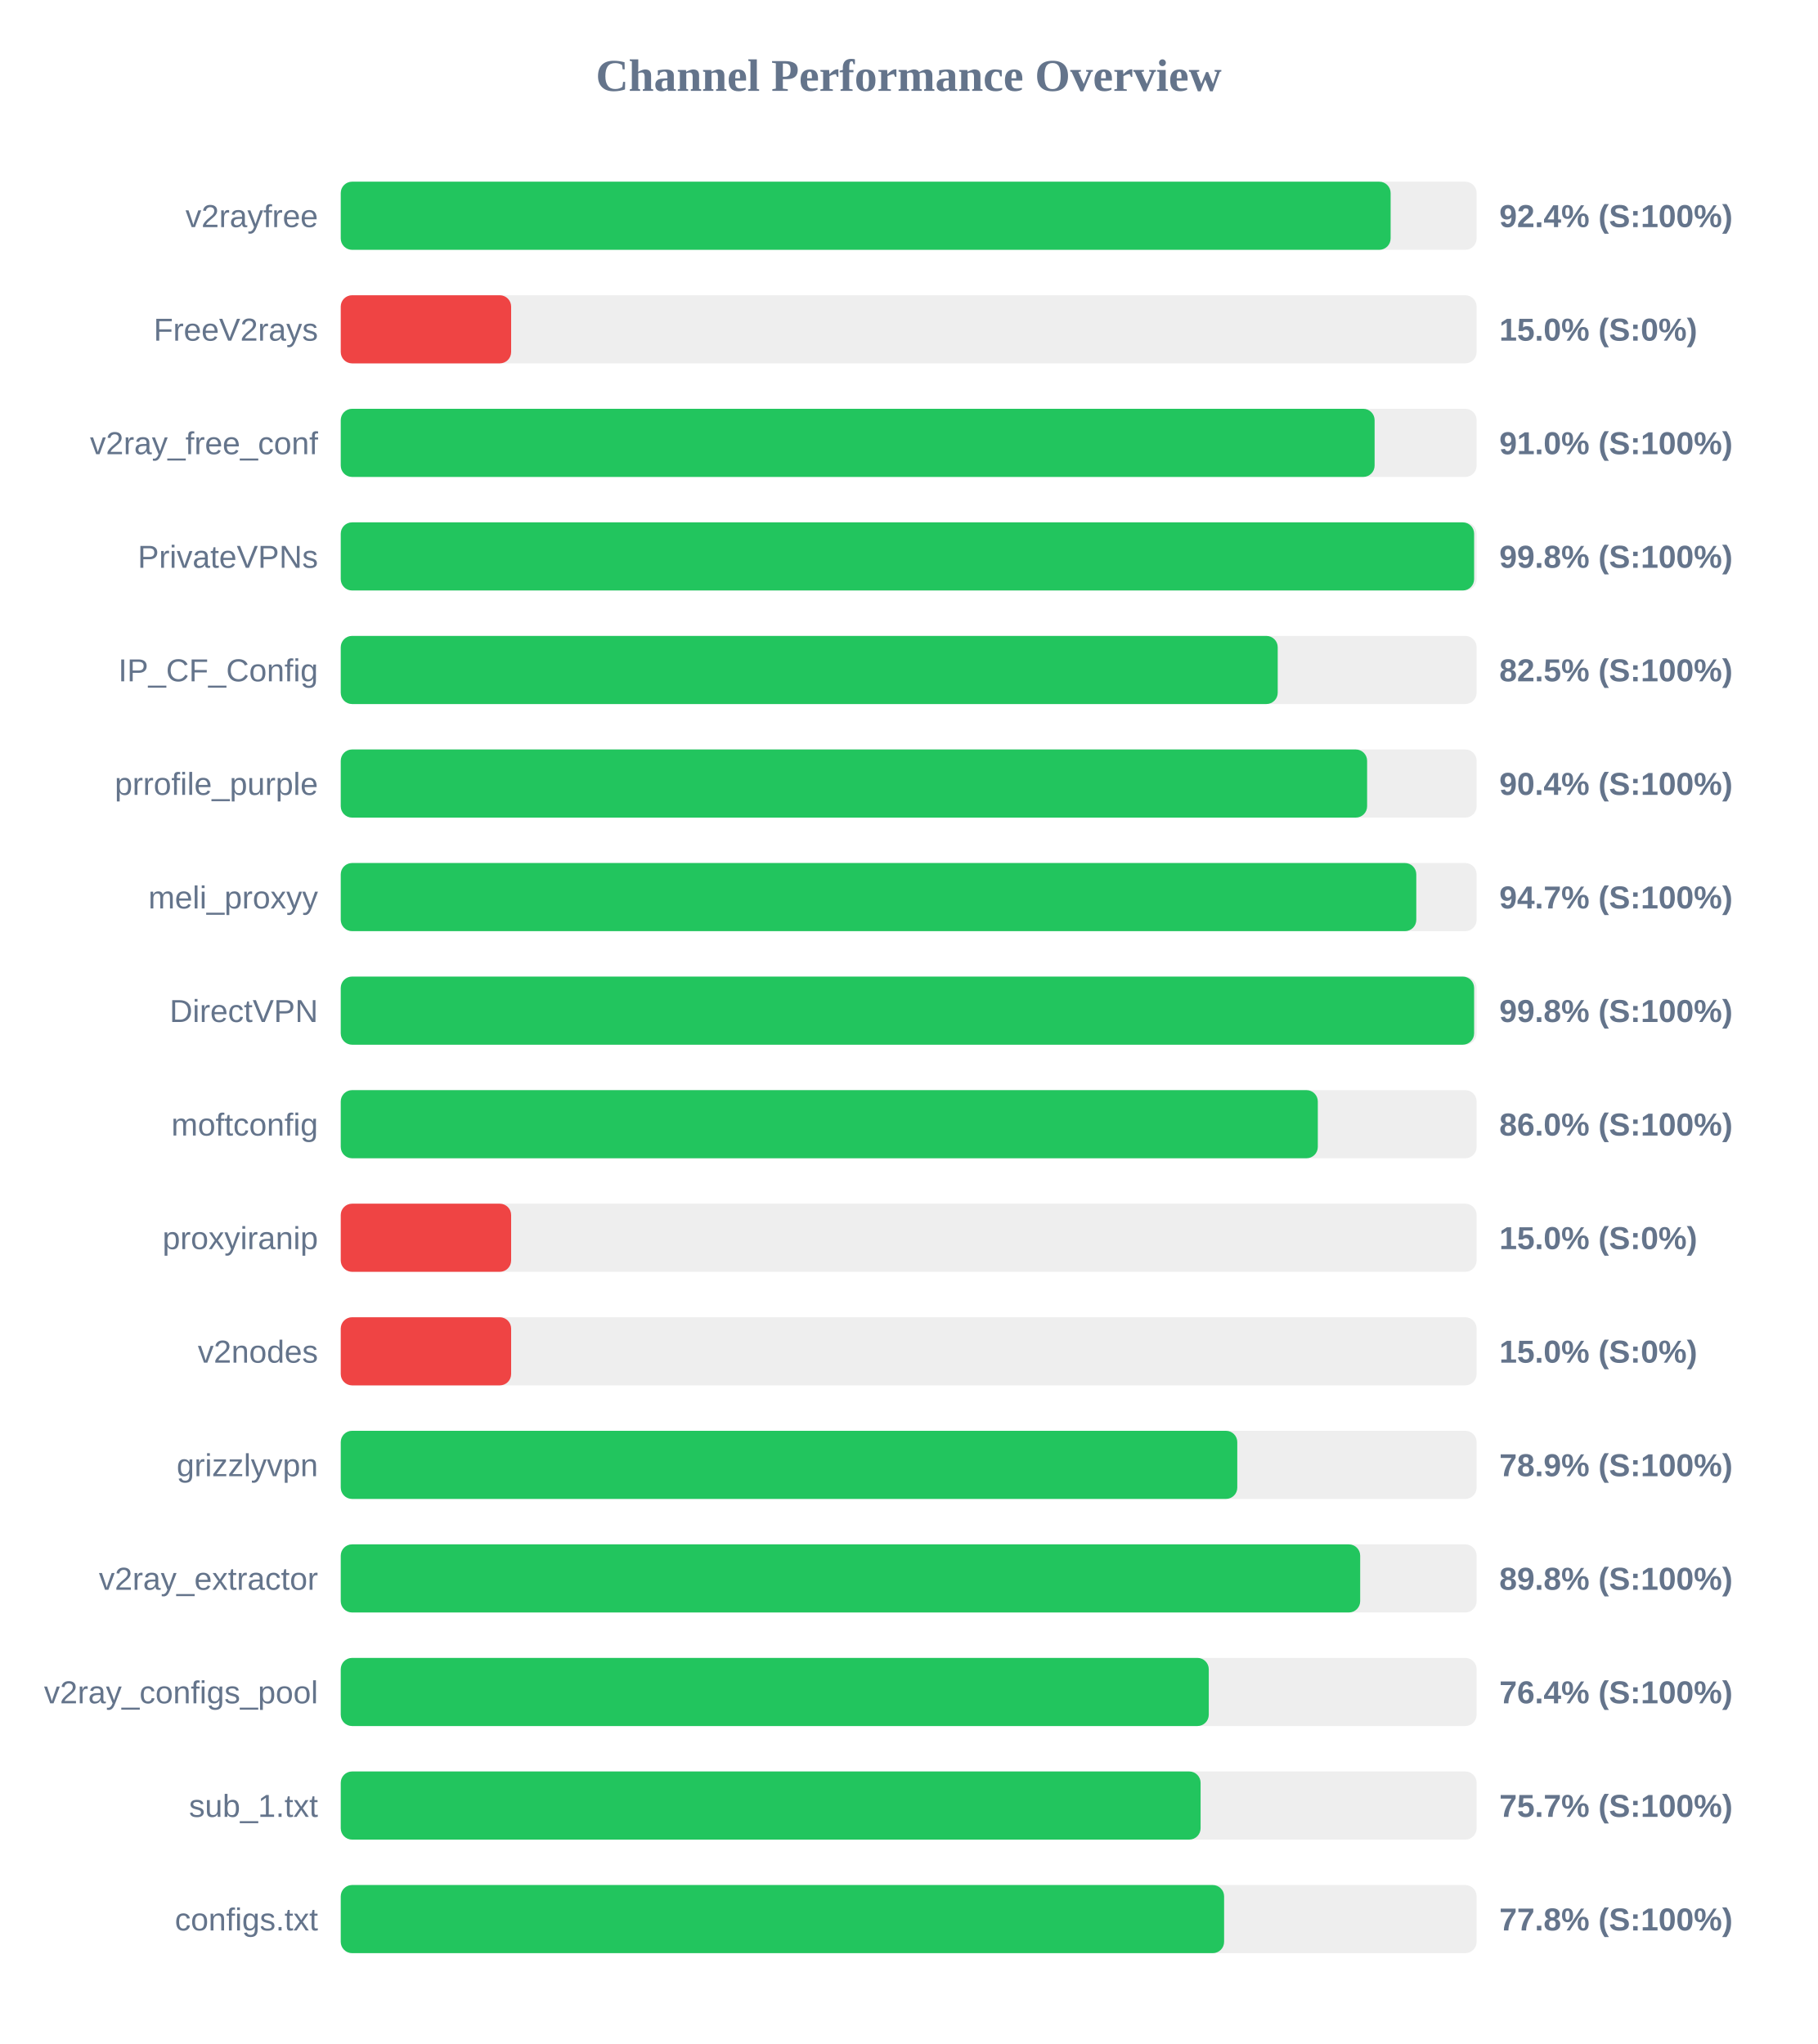
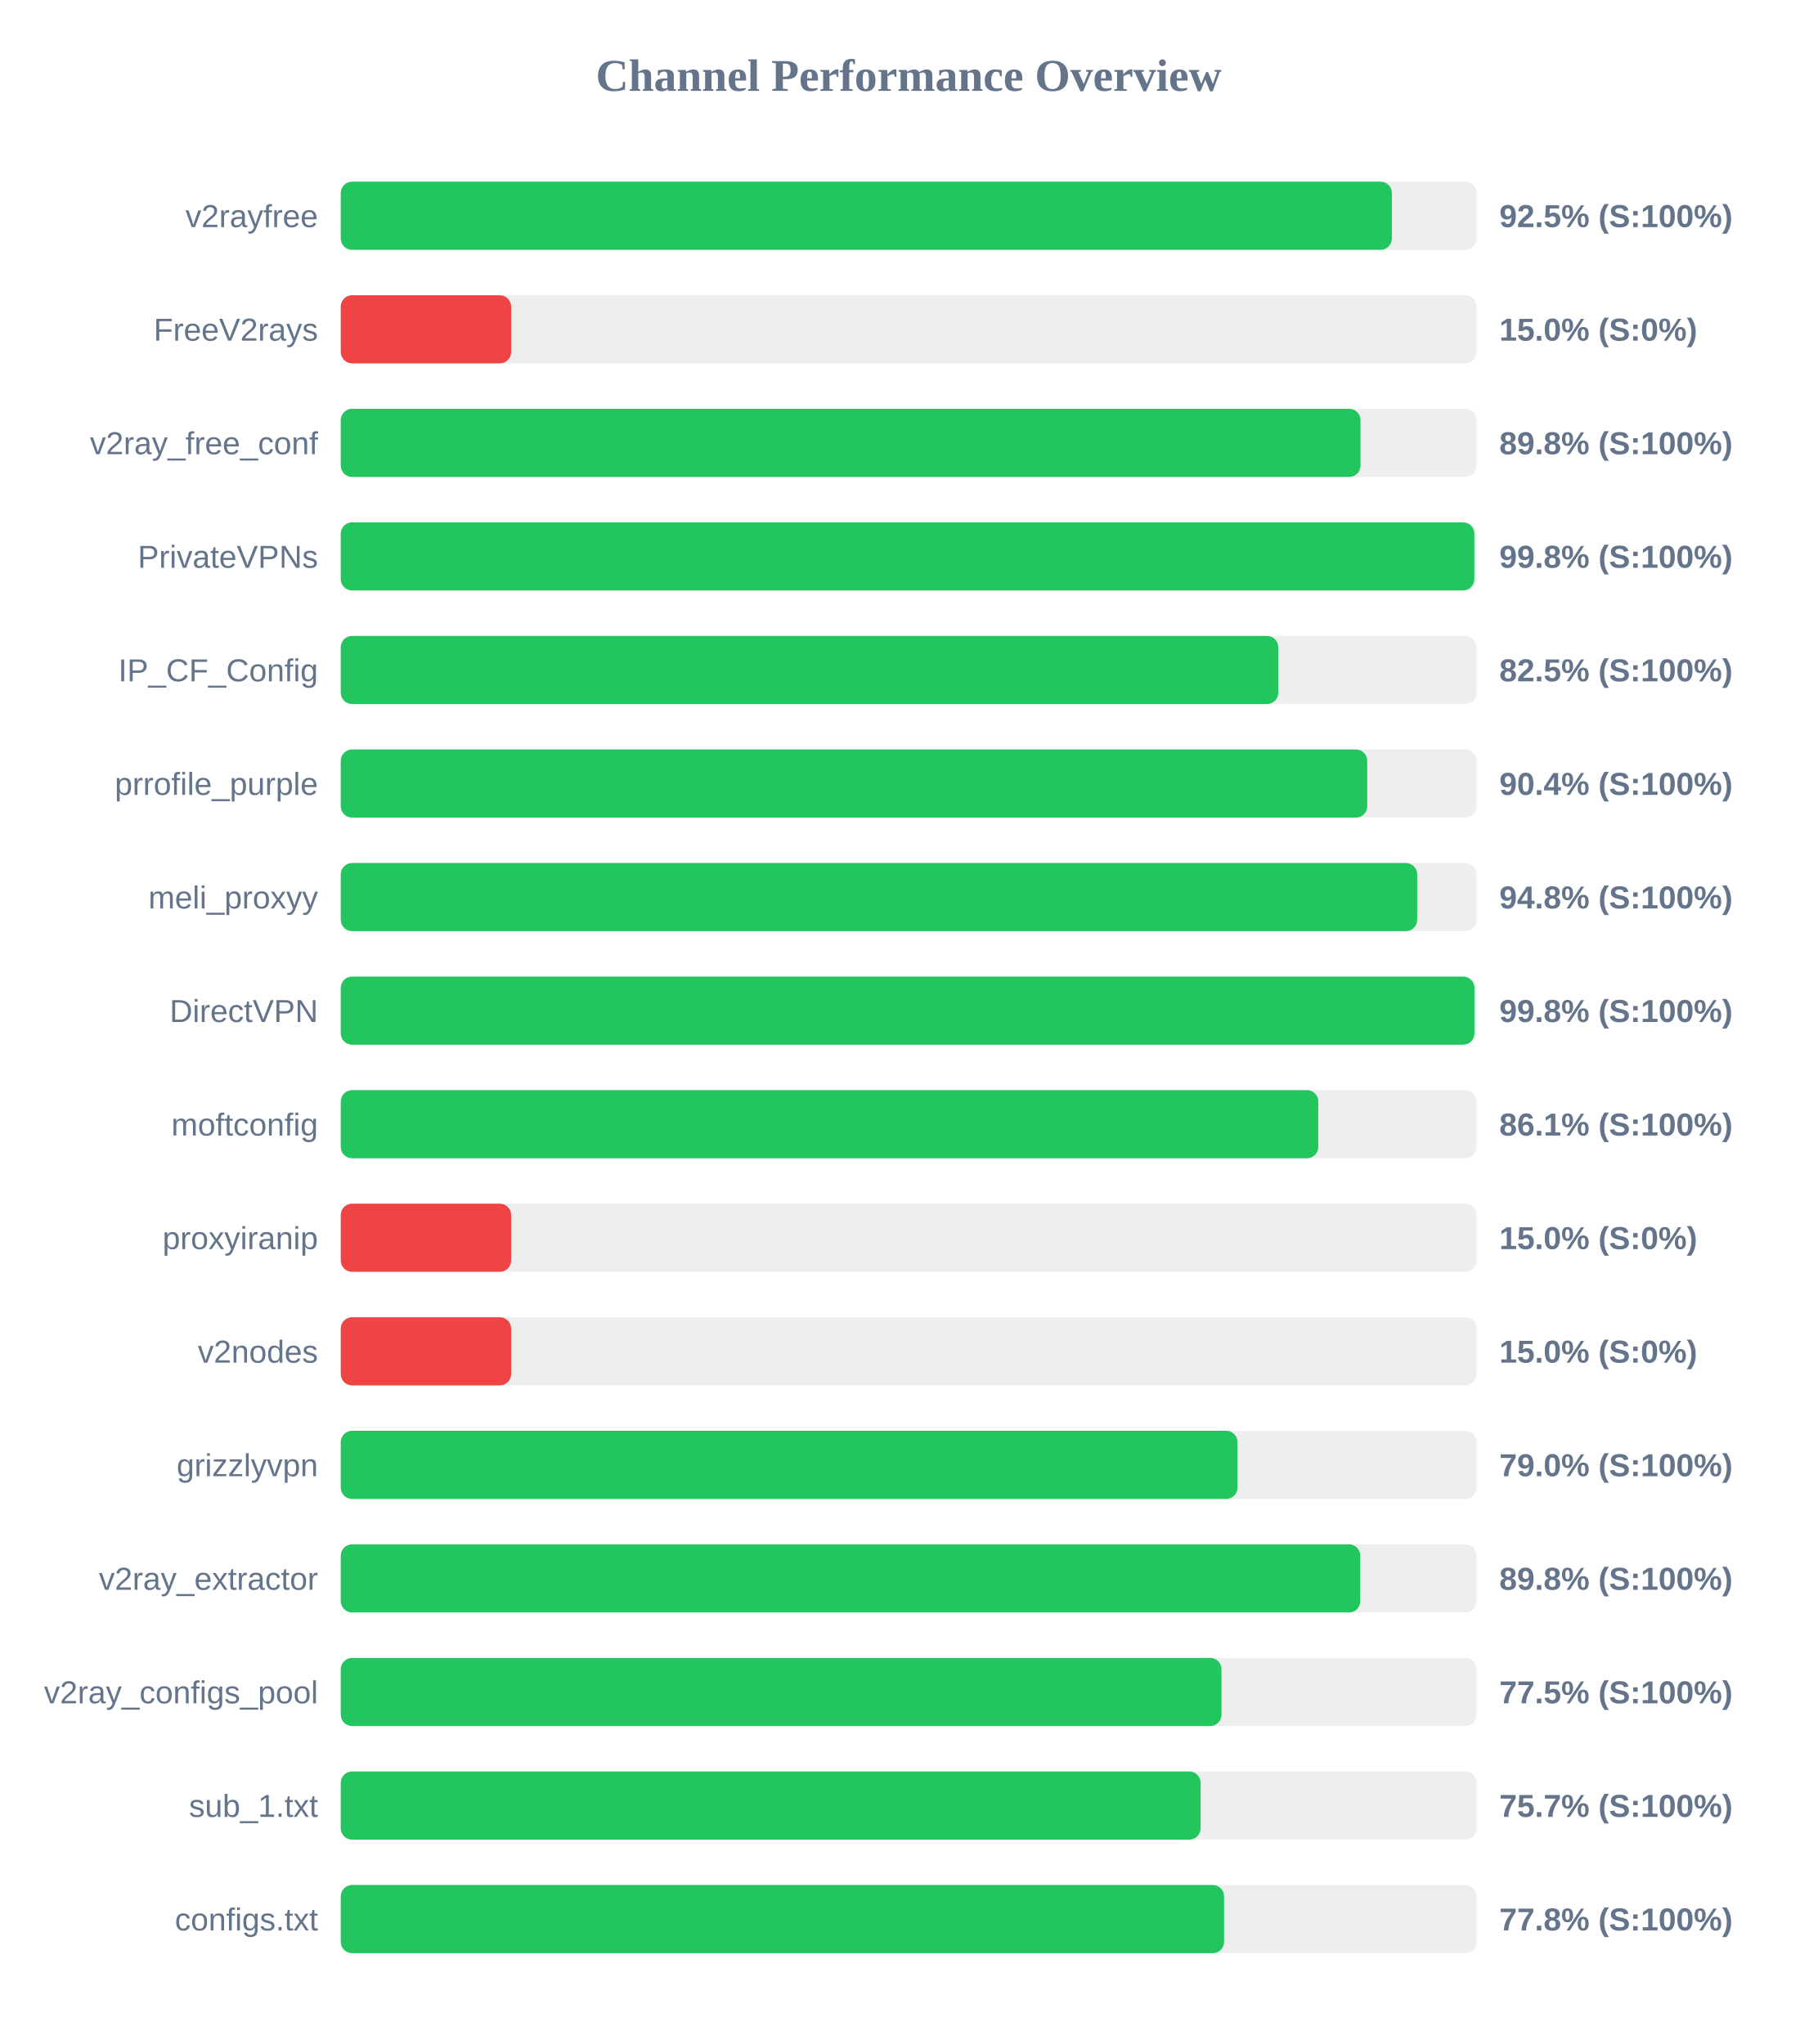
<svg xmlns="http://www.w3.org/2000/svg" width="800" height="900" version="1.1">
  <style>
        .row { font: 14px Arial; fill: #64748b; }
        .score { font: bold 14px Arial; fill: #64748b; }
    </style>
  <text x="400" y="40" text-anchor="middle" font-size="20px" font-weight="bold" fill="#64748b">Channel Performance Overview</text>
  <rect x="150" y="80" width="500" height="30" fill="#eee" rx="5" />
-   <rect x="150" y="80" width="462.15" height="30" fill="#22c55e" rx="5" />
+   <rect x="150" y="80" width="462.7" height="30" fill="#22c55e" rx="5" />
  <text x="140" y="100" text-anchor="end" class="row">v2rayfree</text>
-   <text x="660" y="100" text-anchor="start" class="score">92.4% (S:100%)</text>
+   <text x="660" y="100" text-anchor="start" class="score">92.5% (S:100%)</text>
  <rect x="150" y="130" width="500" height="30" fill="#eee" rx="5" />
  <rect x="150" y="130" width="75.0" height="30" fill="#ef4444" rx="5" />
  <text x="140" y="150" text-anchor="end" class="row">FreeV2rays</text>
  <text x="660" y="150" text-anchor="start" class="score">15.0% (S:0%)</text>
  <rect x="150" y="180" width="500" height="30" fill="#eee" rx="5" />
-   <rect x="150" y="180" width="455.1" height="30" fill="#22c55e" rx="5" />
+   <rect x="150" y="180" width="448.9" height="30" fill="#22c55e" rx="5" />
  <text x="140" y="200" text-anchor="end" class="row">v2ray_free_conf</text>
-   <text x="660" y="200" text-anchor="start" class="score">91.0% (S:100%)</text>
+   <text x="660" y="200" text-anchor="start" class="score">89.8% (S:100%)</text>
  <rect x="150" y="230" width="500" height="30" fill="#eee" rx="5" />
-   <rect x="150" y="230" width="498.9" height="30" fill="#22c55e" rx="5" />
+   <rect x="150" y="230" width="499.0" height="30" fill="#22c55e" rx="5" />
  <text x="140" y="250" text-anchor="end" class="row">PrivateVPNs</text>
  <text x="660" y="250" text-anchor="start" class="score">99.8% (S:100%)</text>
  <rect x="150" y="280" width="500" height="30" fill="#eee" rx="5" />
-   <rect x="150" y="280" width="412.45" height="30" fill="#22c55e" rx="5" />
+   <rect x="150" y="280" width="412.7" height="30" fill="#22c55e" rx="5" />
  <text x="140" y="300" text-anchor="end" class="row">IP_CF_Config</text>
  <text x="660" y="300" text-anchor="start" class="score">82.5% (S:100%)</text>
  <rect x="150" y="330" width="500" height="30" fill="#eee" rx="5" />
-   <rect x="150" y="330" width="451.8" height="30" fill="#22c55e" rx="5" />
+   <rect x="150" y="330" width="451.85" height="30" fill="#22c55e" rx="5" />
  <text x="140" y="350" text-anchor="end" class="row">prrofile_purple</text>
  <text x="660" y="350" text-anchor="start" class="score">90.4% (S:100%)</text>
  <rect x="150" y="380" width="500" height="30" fill="#eee" rx="5" />
-   <rect x="150" y="380" width="473.45" height="30" fill="#22c55e" rx="5" />
+   <rect x="150" y="380" width="473.85" height="30" fill="#22c55e" rx="5" />
  <text x="140" y="400" text-anchor="end" class="row">meli_proxyy</text>
-   <text x="660" y="400" text-anchor="start" class="score">94.7% (S:100%)</text>
+   <text x="660" y="400" text-anchor="start" class="score">94.8% (S:100%)</text>
  <rect x="150" y="430" width="500" height="30" fill="#eee" rx="5" />
-   <rect x="150" y="430" width="498.9" height="30" fill="#22c55e" rx="5" />
+   <rect x="150" y="430" width="499.05" height="30" fill="#22c55e" rx="5" />
  <text x="140" y="450" text-anchor="end" class="row">DirectVPN</text>
  <text x="660" y="450" text-anchor="start" class="score">99.8% (S:100%)</text>
  <rect x="150" y="480" width="500" height="30" fill="#eee" rx="5" />
-   <rect x="150" y="480" width="430.1" height="30" fill="#22c55e" rx="5" />
+   <rect x="150" y="480" width="430.3" height="30" fill="#22c55e" rx="5" />
  <text x="140" y="500" text-anchor="end" class="row">moftconfig</text>
-   <text x="660" y="500" text-anchor="start" class="score">86.0% (S:100%)</text>
+   <text x="660" y="500" text-anchor="start" class="score">86.1% (S:100%)</text>
  <rect x="150" y="530" width="500" height="30" fill="#eee" rx="5" />
  <rect x="150" y="530" width="75.0" height="30" fill="#ef4444" rx="5" />
  <text x="140" y="550" text-anchor="end" class="row">proxyiranip</text>
  <text x="660" y="550" text-anchor="start" class="score">15.0% (S:0%)</text>
  <rect x="150" y="580" width="500" height="30" fill="#eee" rx="5" />
  <rect x="150" y="580" width="75.0" height="30" fill="#ef4444" rx="5" />
  <text x="140" y="600" text-anchor="end" class="row">v2nodes</text>
  <text x="660" y="600" text-anchor="start" class="score">15.0% (S:0%)</text>
  <rect x="150" y="630" width="500" height="30" fill="#eee" rx="5" />
-   <rect x="150" y="630" width="394.65" height="30" fill="#22c55e" rx="5" />
+   <rect x="150" y="630" width="394.75" height="30" fill="#22c55e" rx="5" />
  <text x="140" y="650" text-anchor="end" class="row">grizzlyvpn</text>
-   <text x="660" y="650" text-anchor="start" class="score">78.9% (S:100%)</text>
+   <text x="660" y="650" text-anchor="start" class="score">79.0% (S:100%)</text>
  <rect x="150" y="680" width="500" height="30" fill="#eee" rx="5" />
-   <rect x="150" y="680" width="448.75" height="30" fill="#22c55e" rx="5" />
+   <rect x="150" y="680" width="448.8" height="30" fill="#22c55e" rx="5" />
  <text x="140" y="700" text-anchor="end" class="row">v2ray_extractor</text>
  <text x="660" y="700" text-anchor="start" class="score">89.8% (S:100%)</text>
  <rect x="150" y="730" width="500" height="30" fill="#eee" rx="5" />
-   <rect x="150" y="730" width="382.1" height="30" fill="#22c55e" rx="5" />
+   <rect x="150" y="730" width="387.7" height="30" fill="#22c55e" rx="5" />
  <text x="140" y="750" text-anchor="end" class="row">v2ray_configs_pool</text>
-   <text x="660" y="750" text-anchor="start" class="score">76.4% (S:100%)</text>
+   <text x="660" y="750" text-anchor="start" class="score">77.5% (S:100%)</text>
  <rect x="150" y="780" width="500" height="30" fill="#eee" rx="5" />
  <rect x="150" y="780" width="378.5" height="30" fill="#22c55e" rx="5" />
  <text x="140" y="800" text-anchor="end" class="row">sub_1.txt</text>
  <text x="660" y="800" text-anchor="start" class="score">75.7% (S:100%)</text>
  <rect x="150" y="830" width="500" height="30" fill="#eee" rx="5" />
  <rect x="150" y="830" width="388.85" height="30" fill="#22c55e" rx="5" />
  <text x="140" y="850" text-anchor="end" class="row">configs.txt</text>
  <text x="660" y="850" text-anchor="start" class="score">77.8% (S:100%)</text>
</svg>
